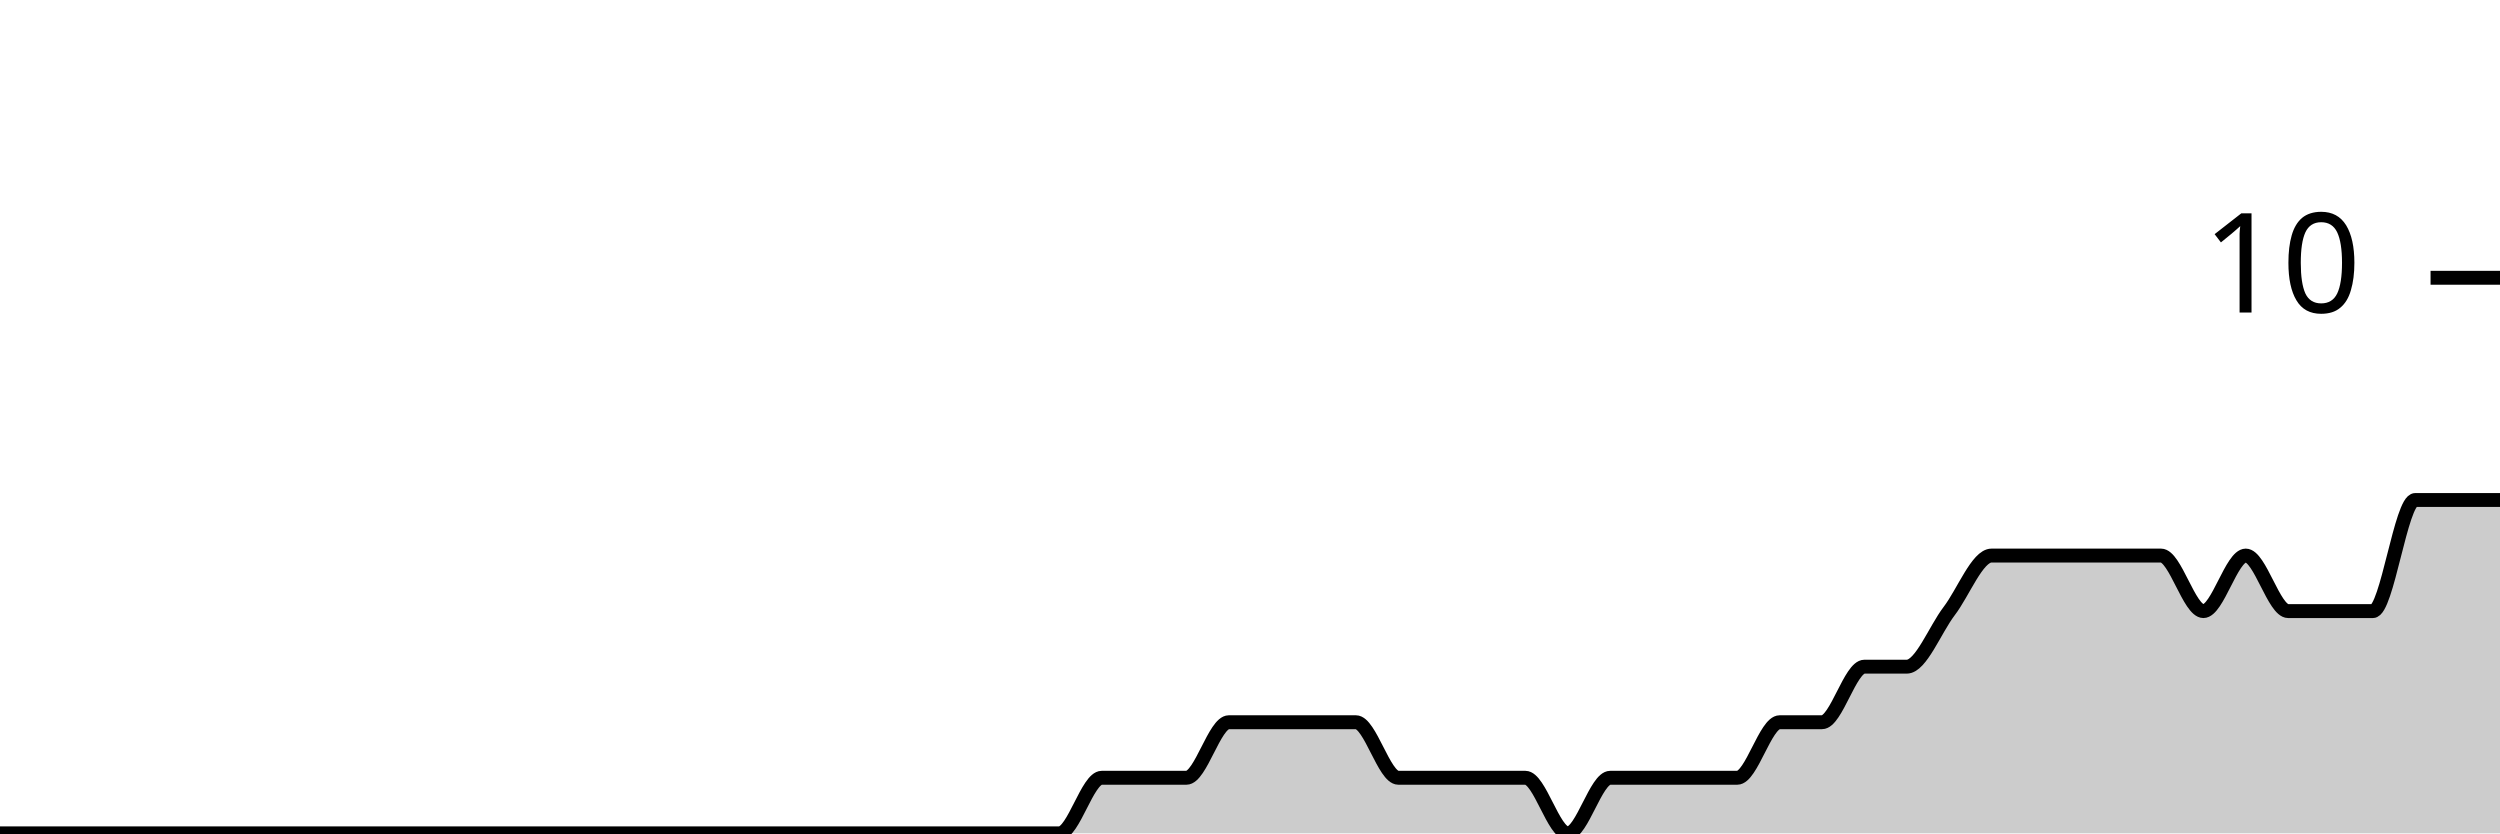
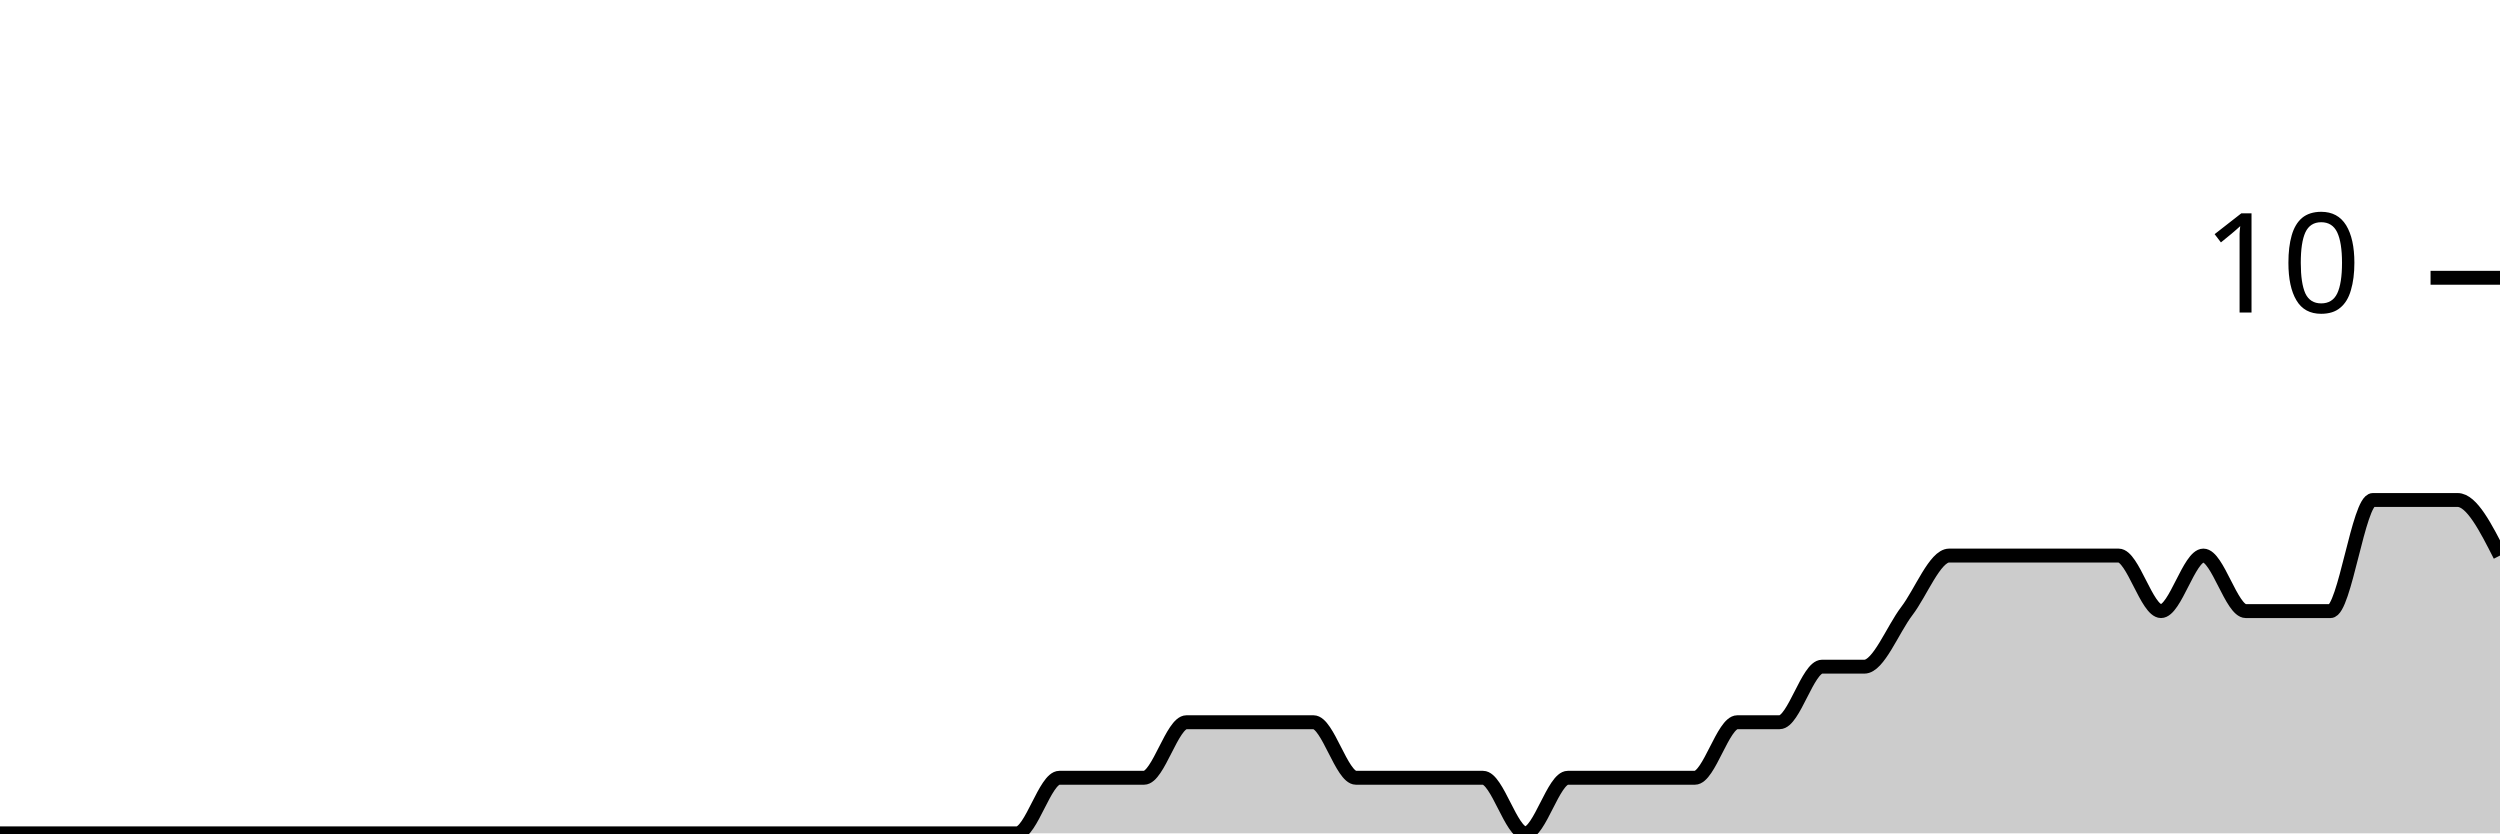
<svg xmlns="http://www.w3.org/2000/svg" viewBox="0 0 180 60">
  <g transform="translate(0,20)">
-     <path class="area" fill="rgba(0, 0, 0, 0.2)" d="M0,40C1.017,40,2.034,40,3.051,40C4.068,40,5.085,40,6.102,40C7.119,40,8.136,40,9.153,40C10.169,40,11.186,40,12.203,40C13.22,40,14.237,40,15.254,40C16.271,40,17.288,40,18.305,40C19.322,40,20.339,40,21.356,40C22.373,40,23.39,40,24.407,40C25.424,40,26.441,40,27.458,40C28.475,40,29.492,40,30.508,40C31.525,40,32.542,40,33.559,40C34.576,40,35.593,40,36.61,40C37.627,40,38.644,40,39.661,40C40.678,40,41.695,40,42.712,40C43.729,40,44.746,40,45.763,40C46.78,40,47.797,40,48.814,40C49.831,40,50.847,40,51.864,40C52.881,40,53.898,40,54.915,40C55.932,40,56.949,40,57.966,40C58.983,40,60,40,61.017,40C62.034,40,63.051,40,64.068,40C65.085,40,66.102,40,67.119,40C68.136,40,69.153,40,70.169,40C71.186,40,72.203,40,73.22,40C74.237,40,75.254,40,76.271,40C77.288,40,78.305,36,79.322,36C80.339,36,81.356,36,82.373,36C83.39,36,84.407,36,85.424,36C86.441,36,87.458,32,88.475,32C89.492,32,90.508,32,91.525,32C92.542,32,93.559,32,94.576,32C95.593,32,96.61,32,97.627,32C98.644,32,99.661,36,100.678,36C101.695,36,102.712,36,103.729,36C104.746,36,105.763,36,106.78,36C107.797,36,108.814,36,109.831,36C110.847,36,111.864,40,112.881,40C113.898,40,114.915,36,115.932,36C116.949,36,117.966,36,118.983,36C120,36,121.017,36,122.034,36C123.051,36,124.068,36,125.085,36C126.102,36,127.119,32,128.136,32C129.153,32,130.169,32,131.186,32C132.203,32,133.22,28,134.237,28C135.254,28,136.271,28,137.288,28C138.305,28,139.322,25.333,140.339,24C141.356,22.667,142.373,20,143.39,20C144.407,20,145.424,20,146.441,20C147.458,20,148.475,20,149.492,20C150.508,20,151.525,20,152.542,20C153.559,20,154.576,20,155.593,20C156.61,20,157.627,24,158.644,24C159.661,24,160.678,20,161.695,20C162.712,20,163.729,24,164.746,24C165.763,24,166.78,24,167.797,24C168.814,24,169.831,24,170.847,24C171.864,24,172.881,16,173.898,16C174.915,16,175.932,16,176.949,16C177.966,16,178.983,16,180,16L180,40C178.983,40,177.966,40,176.949,40C175.932,40,174.915,40,173.898,40C172.881,40,171.864,40,170.847,40C169.831,40,168.814,40,167.797,40C166.78,40,165.763,40,164.746,40C163.729,40,162.712,40,161.695,40C160.678,40,159.661,40,158.644,40C157.627,40,156.61,40,155.593,40C154.576,40,153.559,40,152.542,40C151.525,40,150.508,40,149.492,40C148.475,40,147.458,40,146.441,40C145.424,40,144.407,40,143.39,40C142.373,40,141.356,40,140.339,40C139.322,40,138.305,40,137.288,40C136.271,40,135.254,40,134.237,40C133.22,40,132.203,40,131.186,40C130.169,40,129.153,40,128.136,40C127.119,40,126.102,40,125.085,40C124.068,40,123.051,40,122.034,40C121.017,40,120,40,118.983,40C117.966,40,116.949,40,115.932,40C114.915,40,113.898,40,112.881,40C111.864,40,110.847,40,109.831,40C108.814,40,107.797,40,106.78,40C105.763,40,104.746,40,103.729,40C102.712,40,101.695,40,100.678,40C99.661,40,98.644,40,97.627,40C96.61,40,95.593,40,94.576,40C93.559,40,92.542,40,91.525,40C90.508,40,89.492,40,88.475,40C87.458,40,86.441,40,85.424,40C84.407,40,83.39,40,82.373,40C81.356,40,80.339,40,79.322,40C78.305,40,77.288,40,76.271,40C75.254,40,74.237,40,73.22,40C72.203,40,71.186,40,70.169,40C69.153,40,68.136,40,67.119,40C66.102,40,65.085,40,64.068,40C63.051,40,62.034,40,61.017,40C60,40,58.983,40,57.966,40C56.949,40,55.932,40,54.915,40C53.898,40,52.881,40,51.864,40C50.847,40,49.831,40,48.814,40C47.797,40,46.78,40,45.763,40C44.746,40,43.729,40,42.712,40C41.695,40,40.678,40,39.661,40C38.644,40,37.627,40,36.61,40C35.593,40,34.576,40,33.559,40C32.542,40,31.525,40,30.508,40C29.492,40,28.475,40,27.458,40C26.441,40,25.424,40,24.407,40C23.39,40,22.373,40,21.356,40C20.339,40,19.322,40,18.305,40C17.288,40,16.271,40,15.254,40C14.237,40,13.22,40,12.203,40C11.186,40,10.169,40,9.153,40C8.136,40,7.119,40,6.102,40C5.085,40,4.068,40,3.051,40C2.034,40,1.017,40,0,40Z" />
-     <path class="line" stroke="black" fill="none" d="M0,40C1.017,40,2.034,40,3.051,40C4.068,40,5.085,40,6.102,40C7.119,40,8.136,40,9.153,40C10.169,40,11.186,40,12.203,40C13.22,40,14.237,40,15.254,40C16.271,40,17.288,40,18.305,40C19.322,40,20.339,40,21.356,40C22.373,40,23.39,40,24.407,40C25.424,40,26.441,40,27.458,40C28.475,40,29.492,40,30.508,40C31.525,40,32.542,40,33.559,40C34.576,40,35.593,40,36.61,40C37.627,40,38.644,40,39.661,40C40.678,40,41.695,40,42.712,40C43.729,40,44.746,40,45.763,40C46.78,40,47.797,40,48.814,40C49.831,40,50.847,40,51.864,40C52.881,40,53.898,40,54.915,40C55.932,40,56.949,40,57.966,40C58.983,40,60,40,61.017,40C62.034,40,63.051,40,64.068,40C65.085,40,66.102,40,67.119,40C68.136,40,69.153,40,70.169,40C71.186,40,72.203,40,73.22,40C74.237,40,75.254,40,76.271,40C77.288,40,78.305,36,79.322,36C80.339,36,81.356,36,82.373,36C83.39,36,84.407,36,85.424,36C86.441,36,87.458,32,88.475,32C89.492,32,90.508,32,91.525,32C92.542,32,93.559,32,94.576,32C95.593,32,96.61,32,97.627,32C98.644,32,99.661,36,100.678,36C101.695,36,102.712,36,103.729,36C104.746,36,105.763,36,106.78,36C107.797,36,108.814,36,109.831,36C110.847,36,111.864,40,112.881,40C113.898,40,114.915,36,115.932,36C116.949,36,117.966,36,118.983,36C120,36,121.017,36,122.034,36C123.051,36,124.068,36,125.085,36C126.102,36,127.119,32,128.136,32C129.153,32,130.169,32,131.186,32C132.203,32,133.22,28,134.237,28C135.254,28,136.271,28,137.288,28C138.305,28,139.322,25.333,140.339,24C141.356,22.667,142.373,20,143.39,20C144.407,20,145.424,20,146.441,20C147.458,20,148.475,20,149.492,20C150.508,20,151.525,20,152.542,20C153.559,20,154.576,20,155.593,20C156.61,20,157.627,24,158.644,24C159.661,24,160.678,20,161.695,20C162.712,20,163.729,24,164.746,24C165.763,24,166.78,24,167.797,24C168.814,24,169.831,24,170.847,24C171.864,24,172.881,16,173.898,16C174.915,16,175.932,16,176.949,16C177.966,16,178.983,16,180,16" />
+     <path class="area" fill="rgba(0, 0, 0, 0.2)" d="M0,40C1.017,40,2.034,40,3.051,40C4.068,40,5.085,40,6.102,40C7.119,40,8.136,40,9.153,40C10.169,40,11.186,40,12.203,40C13.22,40,14.237,40,15.254,40C16.271,40,17.288,40,18.305,40C19.322,40,20.339,40,21.356,40C22.373,40,23.39,40,24.407,40C25.424,40,26.441,40,27.458,40C28.475,40,29.492,40,30.508,40C31.525,40,32.542,40,33.559,40C34.576,40,35.593,40,36.61,40C37.627,40,38.644,40,39.661,40C40.678,40,41.695,40,42.712,40C43.729,40,44.746,40,45.763,40C46.78,40,47.797,40,48.814,40C49.831,40,50.847,40,51.864,40C52.881,40,53.898,40,54.915,40C55.932,40,56.949,40,57.966,40C58.983,40,60,40,61.017,40C62.034,40,63.051,40,64.068,40C65.085,40,66.102,40,67.119,40C68.136,40,69.153,40,70.169,40C71.186,40,72.203,40,73.22,40C74.237,40,75.254,36,76.271,36C77.288,36,78.305,36,79.322,36C80.339,36,81.356,36,82.373,36C83.39,36,84.407,32,85.424,32C86.441,32,87.458,32,88.475,32C89.492,32,90.508,32,91.525,32C92.542,32,93.559,32,94.576,32C95.593,32,96.61,36,97.627,36C98.644,36,99.661,36,100.678,36C101.695,36,102.712,36,103.729,36C104.746,36,105.763,36,106.78,36C107.797,36,108.814,40,109.831,40C110.847,40,111.864,36,112.881,36C113.898,36,114.915,36,115.932,36C116.949,36,117.966,36,118.983,36C120,36,121.017,36,122.034,36C123.051,36,124.068,32,125.085,32C126.102,32,127.119,32,128.136,32C129.153,32,130.169,28,131.186,28C132.203,28,133.22,28,134.237,28C135.254,28,136.271,25.333,137.288,24C138.305,22.667,139.322,20,140.339,20C141.356,20,142.373,20,143.39,20C144.407,20,145.424,20,146.441,20C147.458,20,148.475,20,149.492,20C150.508,20,151.525,20,152.542,20C153.559,20,154.576,24,155.593,24C156.61,24,157.627,20,158.644,20C159.661,20,160.678,24,161.695,24C162.712,24,163.729,24,164.746,24C165.763,24,166.78,24,167.797,24C168.814,24,169.831,16,170.847,16C171.864,16,172.881,16,173.898,16C174.915,16,175.932,16,176.949,16C177.966,16,178.983,18,180,20L180,40C178.983,40,177.966,40,176.949,40C175.932,40,174.915,40,173.898,40C172.881,40,171.864,40,170.847,40C169.831,40,168.814,40,167.797,40C166.78,40,165.763,40,164.746,40C163.729,40,162.712,40,161.695,40C160.678,40,159.661,40,158.644,40C157.627,40,156.61,40,155.593,40C154.576,40,153.559,40,152.542,40C151.525,40,150.508,40,149.492,40C148.475,40,147.458,40,146.441,40C145.424,40,144.407,40,143.39,40C142.373,40,141.356,40,140.339,40C139.322,40,138.305,40,137.288,40C136.271,40,135.254,40,134.237,40C133.22,40,132.203,40,131.186,40C130.169,40,129.153,40,128.136,40C127.119,40,126.102,40,125.085,40C124.068,40,123.051,40,122.034,40C121.017,40,120,40,118.983,40C117.966,40,116.949,40,115.932,40C114.915,40,113.898,40,112.881,40C111.864,40,110.847,40,109.831,40C108.814,40,107.797,40,106.78,40C105.763,40,104.746,40,103.729,40C102.712,40,101.695,40,100.678,40C99.661,40,98.644,40,97.627,40C96.61,40,95.593,40,94.576,40C93.559,40,92.542,40,91.525,40C90.508,40,89.492,40,88.475,40C87.458,40,86.441,40,85.424,40C84.407,40,83.39,40,82.373,40C81.356,40,80.339,40,79.322,40C78.305,40,77.288,40,76.271,40C75.254,40,74.237,40,73.22,40C72.203,40,71.186,40,70.169,40C69.153,40,68.136,40,67.119,40C66.102,40,65.085,40,64.068,40C63.051,40,62.034,40,61.017,40C60,40,58.983,40,57.966,40C56.949,40,55.932,40,54.915,40C53.898,40,52.881,40,51.864,40C50.847,40,49.831,40,48.814,40C47.797,40,46.78,40,45.763,40C44.746,40,43.729,40,42.712,40C41.695,40,40.678,40,39.661,40C38.644,40,37.627,40,36.61,40C35.593,40,34.576,40,33.559,40C32.542,40,31.525,40,30.508,40C29.492,40,28.475,40,27.458,40C26.441,40,25.424,40,24.407,40C23.39,40,22.373,40,21.356,40C20.339,40,19.322,40,18.305,40C17.288,40,16.271,40,15.254,40C14.237,40,13.22,40,12.203,40C11.186,40,10.169,40,9.153,40C8.136,40,7.119,40,6.102,40C5.085,40,4.068,40,3.051,40C2.034,40,1.017,40,0,40Z" />
+     <path class="line" stroke="black" fill="none" d="M0,40C1.017,40,2.034,40,3.051,40C4.068,40,5.085,40,6.102,40C7.119,40,8.136,40,9.153,40C10.169,40,11.186,40,12.203,40C13.22,40,14.237,40,15.254,40C16.271,40,17.288,40,18.305,40C19.322,40,20.339,40,21.356,40C22.373,40,23.39,40,24.407,40C25.424,40,26.441,40,27.458,40C28.475,40,29.492,40,30.508,40C31.525,40,32.542,40,33.559,40C34.576,40,35.593,40,36.61,40C37.627,40,38.644,40,39.661,40C40.678,40,41.695,40,42.712,40C43.729,40,44.746,40,45.763,40C46.78,40,47.797,40,48.814,40C49.831,40,50.847,40,51.864,40C52.881,40,53.898,40,54.915,40C55.932,40,56.949,40,57.966,40C58.983,40,60,40,61.017,40C62.034,40,63.051,40,64.068,40C65.085,40,66.102,40,67.119,40C68.136,40,69.153,40,70.169,40C71.186,40,72.203,40,73.22,40C74.237,40,75.254,36,76.271,36C77.288,36,78.305,36,79.322,36C80.339,36,81.356,36,82.373,36C83.39,36,84.407,32,85.424,32C86.441,32,87.458,32,88.475,32C89.492,32,90.508,32,91.525,32C92.542,32,93.559,32,94.576,32C95.593,32,96.61,36,97.627,36C98.644,36,99.661,36,100.678,36C101.695,36,102.712,36,103.729,36C104.746,36,105.763,36,106.78,36C107.797,36,108.814,40,109.831,40C110.847,40,111.864,36,112.881,36C113.898,36,114.915,36,115.932,36C116.949,36,117.966,36,118.983,36C120,36,121.017,36,122.034,36C123.051,36,124.068,32,125.085,32C126.102,32,127.119,32,128.136,32C129.153,32,130.169,28,131.186,28C132.203,28,133.22,28,134.237,28C135.254,28,136.271,25.333,137.288,24C138.305,22.667,139.322,20,140.339,20C141.356,20,142.373,20,143.39,20C144.407,20,145.424,20,146.441,20C147.458,20,148.475,20,149.492,20C150.508,20,151.525,20,152.542,20C153.559,20,154.576,24,155.593,24C156.61,24,157.627,20,158.644,20C159.661,20,160.678,24,161.695,24C162.712,24,163.729,24,164.746,24C165.763,24,166.78,24,167.797,24C168.814,24,169.831,16,170.847,16C171.864,16,172.881,16,173.898,16C174.915,16,175.932,16,176.949,16C177.966,16,178.983,18,180,20" />
    <path class="axis-ceiling" stroke-width="1" stroke="black" fill="none" d="M175,0L180,0" />
    <text class="axis-ceiling-label" font-family="sans-serif" text-anchor="end" font-size="10px" x="170" y="2.5">10</text>
  </g>
</svg>
